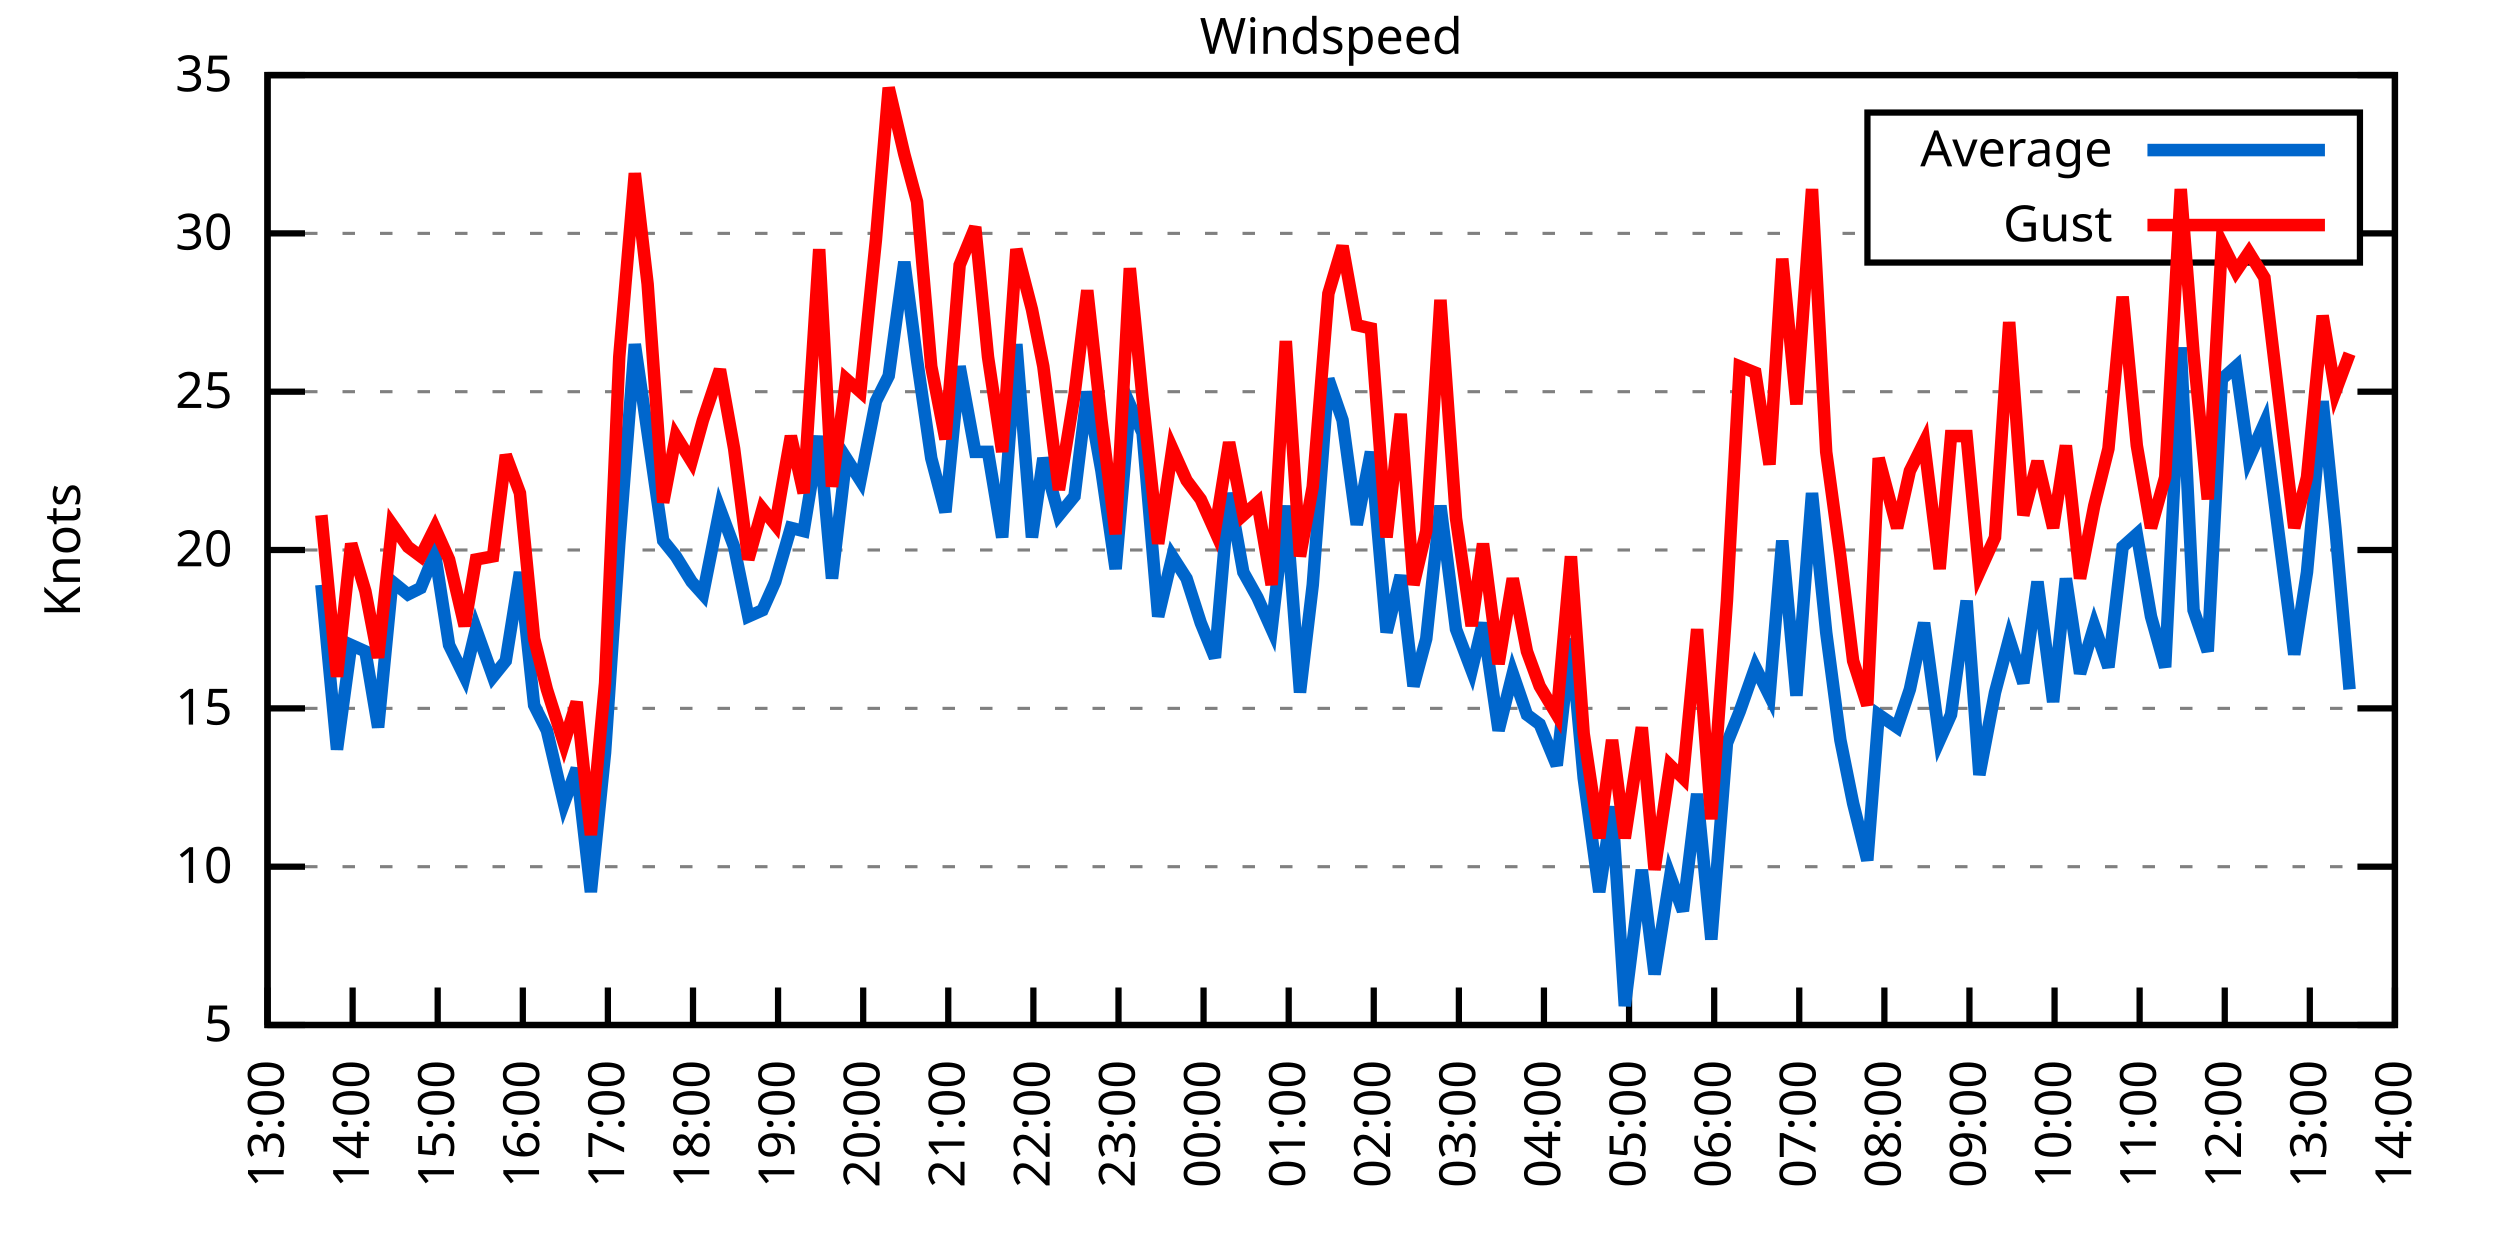
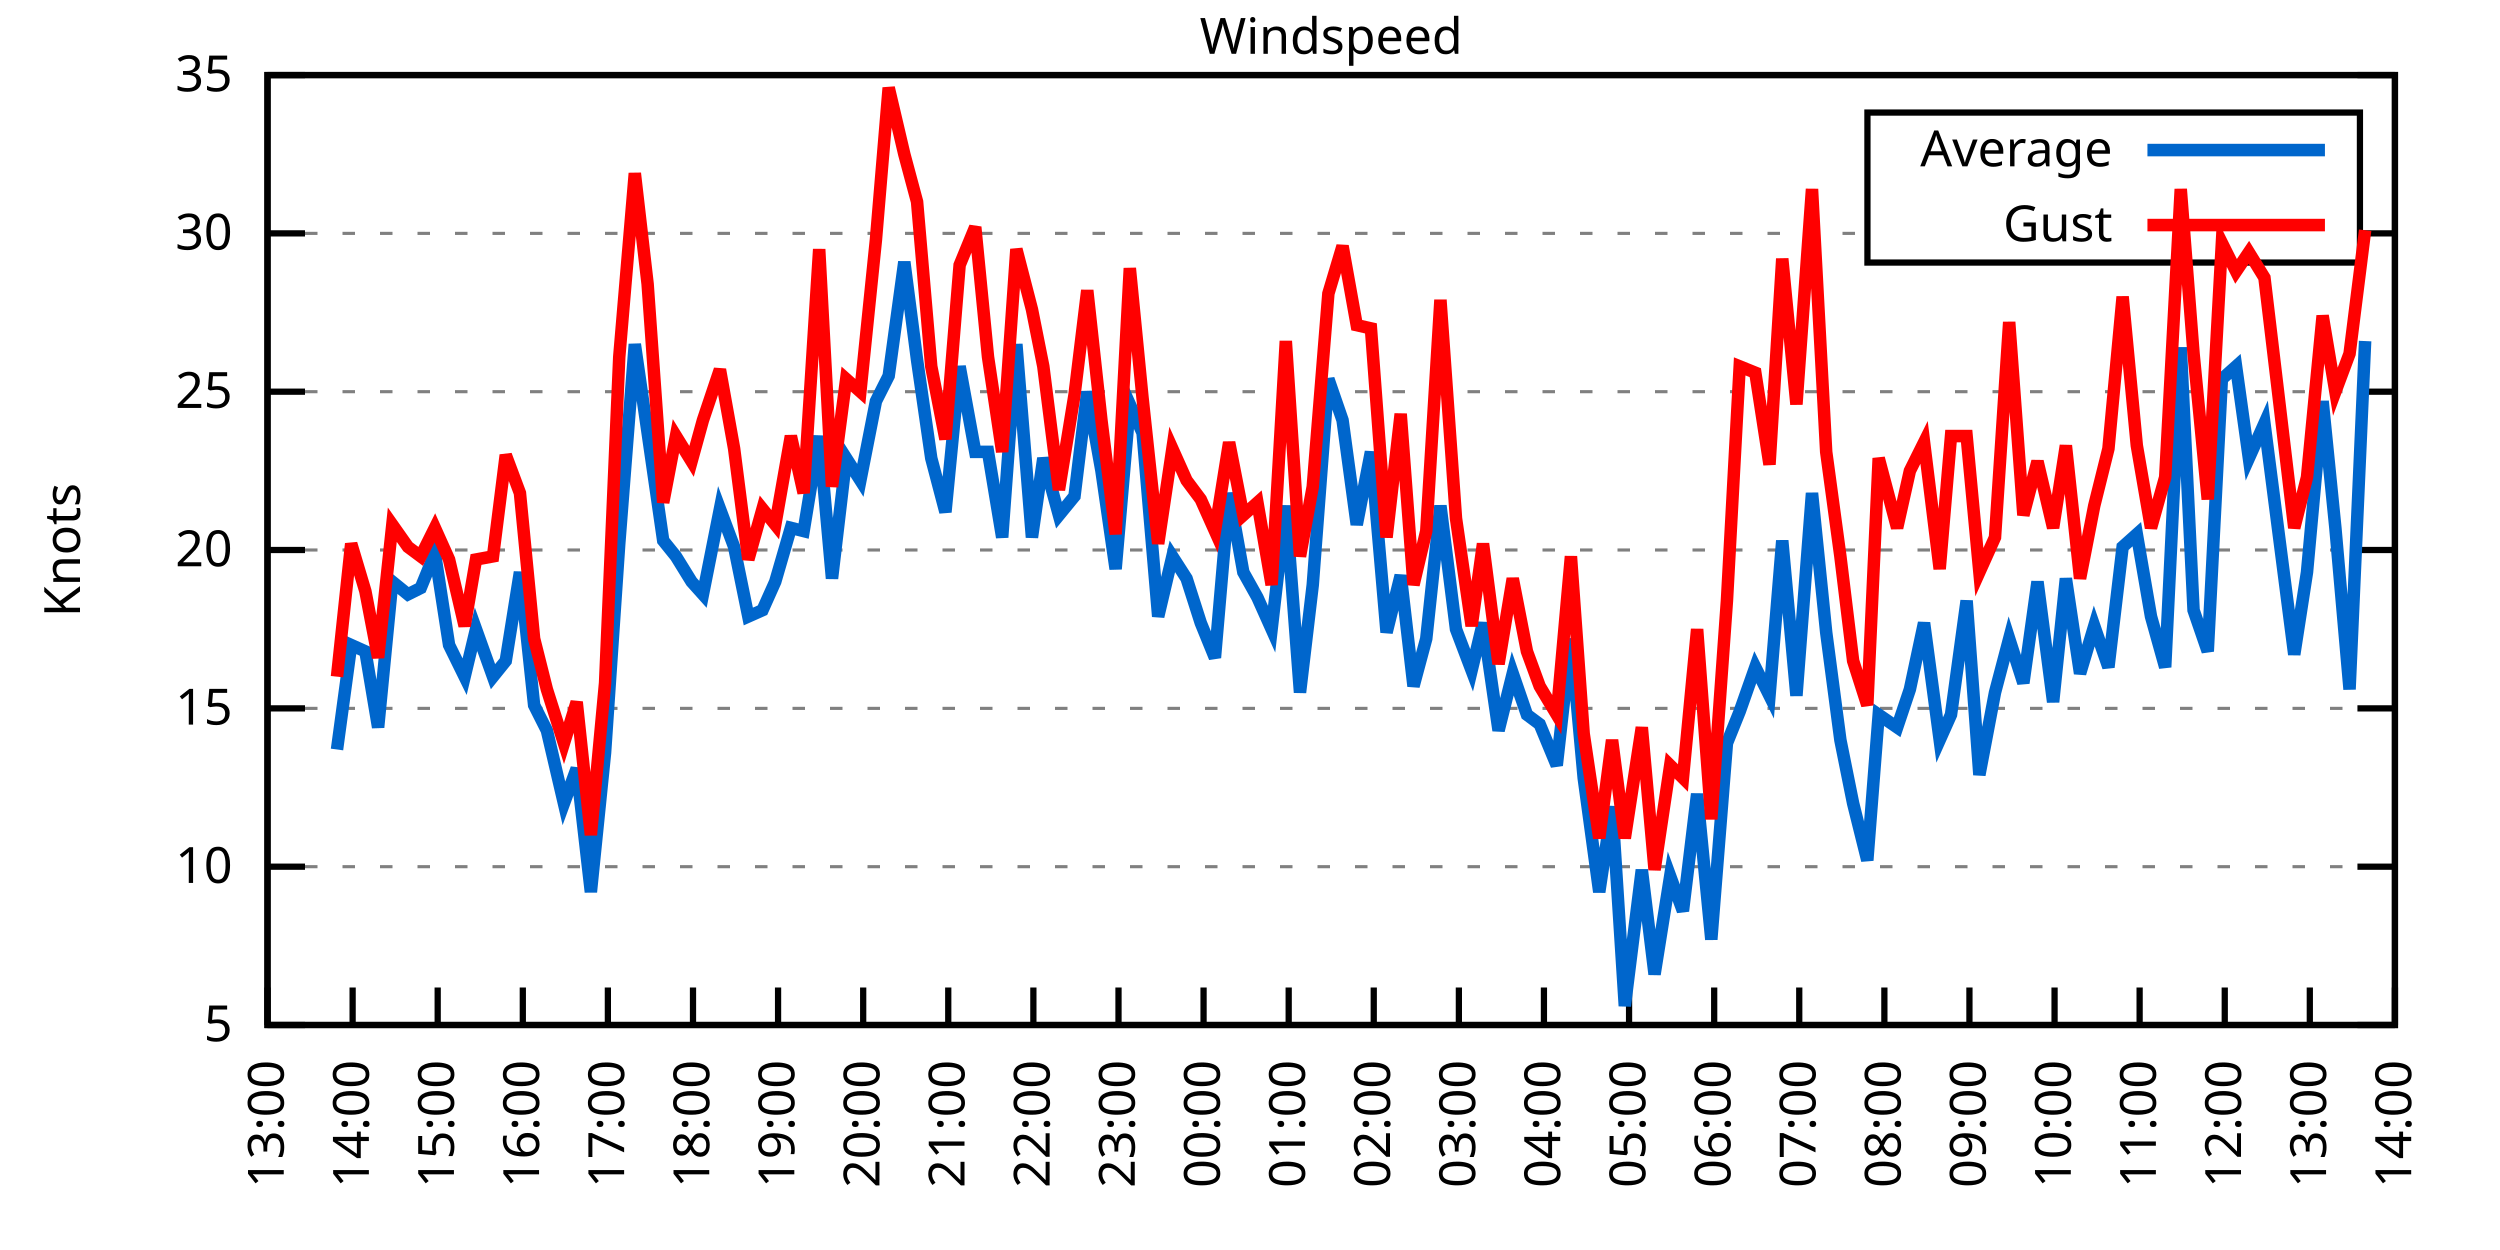
<svg xmlns="http://www.w3.org/2000/svg" xmlns:xlink="http://www.w3.org/1999/xlink" width="400" height="200" viewBox="0 0 400 200">
  <g id="gnuplot_canvas">
    <rect x="0" y="0" width="400" height="200" fill="none" />
    <defs>
      <circle id="gpDot" r="0.5" stroke-width="0.5" stroke="currentColor" />
      <path id="gpPt0" stroke-width="0.333" stroke="currentColor" d="M-1,0 h2 M0,-1 v2" />
      <path id="gpPt1" stroke-width="0.333" stroke="currentColor" d="M-1,-1 L1,1 M1,-1 L-1,1" />
      <path id="gpPt2" stroke-width="0.333" stroke="currentColor" d="M-1,0 L1,0 M0,-1 L0,1 M-1,-1 L1,1 M-1,1 L1,-1" />
      <rect id="gpPt3" stroke-width="0.333" stroke="currentColor" x="-1" y="-1" width="2" height="2" />
      <rect id="gpPt4" stroke-width="0.333" stroke="currentColor" fill="currentColor" x="-1" y="-1" width="2" height="2" />
      <circle id="gpPt5" stroke-width="0.333" stroke="currentColor" cx="0" cy="0" r="1" />
      <use xlink:href="#gpPt5" id="gpPt6" fill="currentColor" stroke="none" />
      <path id="gpPt7" stroke-width="0.333" stroke="currentColor" d="M0,-1.33 L-1.33,0.67 L1.33,0.67 z" />
      <use xlink:href="#gpPt7" id="gpPt8" fill="currentColor" stroke="none" />
      <use xlink:href="#gpPt7" id="gpPt9" stroke="currentColor" transform="rotate(180)" />
      <use xlink:href="#gpPt9" id="gpPt10" fill="currentColor" stroke="none" />
      <use xlink:href="#gpPt3" id="gpPt11" stroke="currentColor" transform="rotate(45)" />
      <use xlink:href="#gpPt11" id="gpPt12" fill="currentColor" stroke="none" />
      <path id="gpPt13" stroke-width="0.333" stroke="currentColor" d="M0,1.330 L1.265,0.411 L0.782,-1.067 L-0.782,-1.076 L-1.265,0.411 z" />
      <use xlink:href="#gpPt13" id="gpPt14" fill="currentColor" stroke="none" />
      <filter id="textbox" filterUnits="objectBoundingBox" x="0" y="0" height="1" width="1">
        <feFlood flood-color="white" flood-opacity="1" result="bgnd" />
        <feComposite in="SourceGraphic" in2="bgnd" operator="atop" />
      </filter>
      <filter id="greybox" filterUnits="objectBoundingBox" x="0" y="0" height="1" width="1">
        <feFlood flood-color="lightgrey" flood-opacity="1" result="grey" />
        <feComposite in="SourceGraphic" in2="grey" operator="atop" />
      </filter>
    </defs>
    <g fill="none" color="white" stroke="currentColor" stroke-width="1.00" stroke-linecap="butt" stroke-linejoin="miter">
</g>
    <g fill="none" color="black" stroke="currentColor" stroke-width="1.00" stroke-linecap="butt" stroke-linejoin="miter">
      <g stroke="none" shape-rendering="crispEdges">
        <polygon fill="rgb(255, 255, 255)" points="42.80,164.00 383.18,164.00 383.18,12.02 42.80,12.02 " />
      </g>
    </g>
    <g fill="none" color="black" stroke="currentColor" stroke-width="1.00" stroke-linecap="butt" stroke-linejoin="miter">
</g>
    <g fill="none" color="black" stroke="black" stroke-width="0.50" stroke-linecap="butt" stroke-linejoin="miter">
</g>
    <g fill="none" color="gray" stroke="currentColor" stroke-width="0.50" stroke-linecap="butt" stroke-linejoin="miter">
      <path stroke="gray" stroke-dasharray="2,4" class="gridline" d="M42.80,164.00 L383.19,164.00  " />
    </g>
    <g fill="none" color="gray" stroke="gray" stroke-width="1.00" stroke-linecap="butt" stroke-linejoin="miter">
</g>
    <g fill="none" color="black" stroke="currentColor" stroke-width="1.00" stroke-linecap="butt" stroke-linejoin="miter">
      <path stroke="black" d="M42.80,164.00 L48.80,164.00 M383.19,164.00 L377.19,164.00  " />
      <g transform="translate(37.20,166.60)" stroke="none" fill="black" font-family="Sans" font-size="8.00" text-anchor="end">
        <text>
          <tspan font-family="Sans"> 5</tspan>
        </text>
      </g>
    </g>
    <g fill="none" color="black" stroke="currentColor" stroke-width="1.00" stroke-linecap="butt" stroke-linejoin="miter">
</g>
    <g fill="none" color="black" stroke="black" stroke-width="0.50" stroke-linecap="butt" stroke-linejoin="miter">
</g>
    <g fill="none" color="gray" stroke="currentColor" stroke-width="0.50" stroke-linecap="butt" stroke-linejoin="miter">
      <path stroke="gray" stroke-dasharray="2,4" class="gridline" d="M42.80,138.67 L383.19,138.67  " />
    </g>
    <g fill="none" color="gray" stroke="gray" stroke-width="1.00" stroke-linecap="butt" stroke-linejoin="miter">
</g>
    <g fill="none" color="black" stroke="currentColor" stroke-width="1.00" stroke-linecap="butt" stroke-linejoin="miter">
      <path stroke="black" d="M42.80,138.67 L48.80,138.67 M383.19,138.67 L377.19,138.67  " />
      <g transform="translate(37.20,141.27)" stroke="none" fill="black" font-family="Sans" font-size="8.00" text-anchor="end">
        <text>
          <tspan font-family="Sans"> 10</tspan>
        </text>
      </g>
    </g>
    <g fill="none" color="black" stroke="currentColor" stroke-width="1.00" stroke-linecap="butt" stroke-linejoin="miter">
</g>
    <g fill="none" color="black" stroke="black" stroke-width="0.50" stroke-linecap="butt" stroke-linejoin="miter">
</g>
    <g fill="none" color="gray" stroke="currentColor" stroke-width="0.50" stroke-linecap="butt" stroke-linejoin="miter">
      <path stroke="gray" stroke-dasharray="2,4" class="gridline" d="M42.80,113.34 L383.19,113.34  " />
    </g>
    <g fill="none" color="gray" stroke="gray" stroke-width="1.00" stroke-linecap="butt" stroke-linejoin="miter">
</g>
    <g fill="none" color="black" stroke="currentColor" stroke-width="1.00" stroke-linecap="butt" stroke-linejoin="miter">
      <path stroke="black" d="M42.80,113.34 L48.80,113.34 M383.19,113.34 L377.19,113.34  " />
      <g transform="translate(37.20,115.94)" stroke="none" fill="black" font-family="Sans" font-size="8.00" text-anchor="end">
        <text>
          <tspan font-family="Sans"> 15</tspan>
        </text>
      </g>
    </g>
    <g fill="none" color="black" stroke="currentColor" stroke-width="1.00" stroke-linecap="butt" stroke-linejoin="miter">
</g>
    <g fill="none" color="black" stroke="black" stroke-width="0.50" stroke-linecap="butt" stroke-linejoin="miter">
</g>
    <g fill="none" color="gray" stroke="currentColor" stroke-width="0.50" stroke-linecap="butt" stroke-linejoin="miter">
      <path stroke="gray" stroke-dasharray="2,4" class="gridline" d="M42.80,88.00 L383.19,88.00  " />
    </g>
    <g fill="none" color="gray" stroke="gray" stroke-width="1.00" stroke-linecap="butt" stroke-linejoin="miter">
</g>
    <g fill="none" color="black" stroke="currentColor" stroke-width="1.00" stroke-linecap="butt" stroke-linejoin="miter">
      <path stroke="black" d="M42.80,88.00 L48.80,88.00 M383.19,88.00 L377.19,88.00  " />
      <g transform="translate(37.20,90.60)" stroke="none" fill="black" font-family="Sans" font-size="8.00" text-anchor="end">
        <text>
          <tspan font-family="Sans"> 20</tspan>
        </text>
      </g>
    </g>
    <g fill="none" color="black" stroke="currentColor" stroke-width="1.00" stroke-linecap="butt" stroke-linejoin="miter">
</g>
    <g fill="none" color="black" stroke="black" stroke-width="0.50" stroke-linecap="butt" stroke-linejoin="miter">
</g>
    <g fill="none" color="gray" stroke="currentColor" stroke-width="0.50" stroke-linecap="butt" stroke-linejoin="miter">
      <path stroke="gray" stroke-dasharray="2,4" class="gridline" d="M42.80,62.67 L383.19,62.67  " />
    </g>
    <g fill="none" color="gray" stroke="gray" stroke-width="1.00" stroke-linecap="butt" stroke-linejoin="miter">
</g>
    <g fill="none" color="black" stroke="currentColor" stroke-width="1.00" stroke-linecap="butt" stroke-linejoin="miter">
      <path stroke="black" d="M42.80,62.67 L48.80,62.67 M383.19,62.67 L377.19,62.67  " />
      <g transform="translate(37.20,65.27)" stroke="none" fill="black" font-family="Sans" font-size="8.00" text-anchor="end">
        <text>
          <tspan font-family="Sans"> 25</tspan>
        </text>
      </g>
    </g>
    <g fill="none" color="black" stroke="currentColor" stroke-width="1.00" stroke-linecap="butt" stroke-linejoin="miter">
</g>
    <g fill="none" color="black" stroke="black" stroke-width="0.50" stroke-linecap="butt" stroke-linejoin="miter">
</g>
    <g fill="none" color="gray" stroke="currentColor" stroke-width="0.50" stroke-linecap="butt" stroke-linejoin="miter">
      <path stroke="gray" stroke-dasharray="2,4" class="gridline" d="M42.80,37.34 L298.79,37.34 M377.59,37.34 L383.19,37.34  " />
    </g>
    <g fill="none" color="gray" stroke="gray" stroke-width="1.00" stroke-linecap="butt" stroke-linejoin="miter">
</g>
    <g fill="none" color="black" stroke="currentColor" stroke-width="1.00" stroke-linecap="butt" stroke-linejoin="miter">
      <path stroke="black" d="M42.80,37.34 L48.80,37.34 M383.19,37.34 L377.19,37.34  " />
      <g transform="translate(37.20,39.94)" stroke="none" fill="black" font-family="Sans" font-size="8.00" text-anchor="end">
        <text>
          <tspan font-family="Sans"> 30</tspan>
        </text>
      </g>
    </g>
    <g fill="none" color="black" stroke="currentColor" stroke-width="1.00" stroke-linecap="butt" stroke-linejoin="miter">
</g>
    <g fill="none" color="black" stroke="black" stroke-width="0.50" stroke-linecap="butt" stroke-linejoin="miter">
</g>
    <g fill="none" color="gray" stroke="currentColor" stroke-width="0.50" stroke-linecap="butt" stroke-linejoin="miter">
      <path stroke="gray" stroke-dasharray="2,4" class="gridline" d="M42.80,12.01 L383.19,12.01  " />
    </g>
    <g fill="none" color="gray" stroke="gray" stroke-width="1.00" stroke-linecap="butt" stroke-linejoin="miter">
</g>
    <g fill="none" color="black" stroke="currentColor" stroke-width="1.00" stroke-linecap="butt" stroke-linejoin="miter">
      <path stroke="black" d="M42.80,12.01 L48.80,12.01 M383.19,12.01 L377.19,12.01  " />
      <g transform="translate(37.20,14.61)" stroke="none" fill="black" font-family="Sans" font-size="8.00" text-anchor="end">
        <text>
          <tspan font-family="Sans"> 35</tspan>
        </text>
      </g>
    </g>
    <g fill="none" color="black" stroke="currentColor" stroke-width="1.00" stroke-linecap="butt" stroke-linejoin="miter">
      <path stroke="black" d="M42.80,164.00 L42.80,158.00  " />
      <g transform="translate(45.40,169.60) rotate(270.00)" stroke="none" fill="black" font-family="Sans" font-size="8.00" text-anchor="end">
        <text>
          <tspan font-family="Sans">13:00</tspan>
        </text>
      </g>
    </g>
    <g fill="none" color="black" stroke="currentColor" stroke-width="1.00" stroke-linecap="butt" stroke-linejoin="miter">
      <path stroke="black" d="M56.42,164.00 L56.42,158.00  " />
      <g transform="translate(59.02,169.60) rotate(270.00)" stroke="none" fill="black" font-family="Sans" font-size="8.00" text-anchor="end">
        <text>
          <tspan font-family="Sans">14:00</tspan>
        </text>
      </g>
    </g>
    <g fill="none" color="black" stroke="currentColor" stroke-width="1.00" stroke-linecap="butt" stroke-linejoin="miter">
      <path stroke="black" d="M70.03,164.00 L70.03,158.00  " />
      <g transform="translate(72.63,169.60) rotate(270.00)" stroke="none" fill="black" font-family="Sans" font-size="8.00" text-anchor="end">
        <text>
          <tspan font-family="Sans">15:00</tspan>
        </text>
      </g>
    </g>
    <g fill="none" color="black" stroke="currentColor" stroke-width="1.00" stroke-linecap="butt" stroke-linejoin="miter">
      <path stroke="black" d="M83.65,164.00 L83.65,158.00  " />
      <g transform="translate(86.25,169.60) rotate(270.00)" stroke="none" fill="black" font-family="Sans" font-size="8.00" text-anchor="end">
        <text>
          <tspan font-family="Sans">16:00</tspan>
        </text>
      </g>
    </g>
    <g fill="none" color="black" stroke="currentColor" stroke-width="1.00" stroke-linecap="butt" stroke-linejoin="miter">
      <path stroke="black" d="M97.26,164.00 L97.26,158.00  " />
      <g transform="translate(99.86,169.60) rotate(270.00)" stroke="none" fill="black" font-family="Sans" font-size="8.00" text-anchor="end">
        <text>
          <tspan font-family="Sans">17:00</tspan>
        </text>
      </g>
    </g>
    <g fill="none" color="black" stroke="currentColor" stroke-width="1.00" stroke-linecap="butt" stroke-linejoin="miter">
      <path stroke="black" d="M110.88,164.00 L110.88,158.00  " />
      <g transform="translate(113.48,169.60) rotate(270.00)" stroke="none" fill="black" font-family="Sans" font-size="8.00" text-anchor="end">
        <text>
          <tspan font-family="Sans">18:00</tspan>
        </text>
      </g>
    </g>
    <g fill="none" color="black" stroke="currentColor" stroke-width="1.00" stroke-linecap="butt" stroke-linejoin="miter">
      <path stroke="black" d="M124.49,164.00 L124.49,158.00  " />
      <g transform="translate(127.09,169.60) rotate(270.00)" stroke="none" fill="black" font-family="Sans" font-size="8.00" text-anchor="end">
        <text>
          <tspan font-family="Sans">19:00</tspan>
        </text>
      </g>
    </g>
    <g fill="none" color="black" stroke="currentColor" stroke-width="1.00" stroke-linecap="butt" stroke-linejoin="miter">
      <path stroke="black" d="M138.11,164.00 L138.11,158.00  " />
      <g transform="translate(140.71,169.60) rotate(270.00)" stroke="none" fill="black" font-family="Sans" font-size="8.00" text-anchor="end">
        <text>
          <tspan font-family="Sans">20:00</tspan>
        </text>
      </g>
    </g>
    <g fill="none" color="black" stroke="currentColor" stroke-width="1.00" stroke-linecap="butt" stroke-linejoin="miter">
      <path stroke="black" d="M151.72,164.00 L151.72,158.00  " />
      <g transform="translate(154.32,169.60) rotate(270.00)" stroke="none" fill="black" font-family="Sans" font-size="8.00" text-anchor="end">
        <text>
          <tspan font-family="Sans">21:00</tspan>
        </text>
      </g>
    </g>
    <g fill="none" color="black" stroke="currentColor" stroke-width="1.00" stroke-linecap="butt" stroke-linejoin="miter">
      <path stroke="black" d="M165.34,164.00 L165.34,158.00  " />
      <g transform="translate(167.94,169.60) rotate(270.00)" stroke="none" fill="black" font-family="Sans" font-size="8.00" text-anchor="end">
        <text>
          <tspan font-family="Sans">22:00</tspan>
        </text>
      </g>
    </g>
    <g fill="none" color="black" stroke="currentColor" stroke-width="1.00" stroke-linecap="butt" stroke-linejoin="miter">
      <path stroke="black" d="M178.96,164.00 L178.96,158.00  " />
      <g transform="translate(181.56,169.60) rotate(270.00)" stroke="none" fill="black" font-family="Sans" font-size="8.00" text-anchor="end">
        <text>
          <tspan font-family="Sans">23:00</tspan>
        </text>
      </g>
    </g>
    <g fill="none" color="black" stroke="currentColor" stroke-width="1.00" stroke-linecap="butt" stroke-linejoin="miter">
      <path stroke="black" d="M192.57,164.00 L192.57,158.00  " />
      <g transform="translate(195.17,169.60) rotate(270.00)" stroke="none" fill="black" font-family="Sans" font-size="8.00" text-anchor="end">
        <text>
          <tspan font-family="Sans">00:00</tspan>
        </text>
      </g>
    </g>
    <g fill="none" color="black" stroke="currentColor" stroke-width="1.00" stroke-linecap="butt" stroke-linejoin="miter">
      <path stroke="black" d="M206.19,164.00 L206.19,158.00  " />
      <g transform="translate(208.79,169.60) rotate(270.00)" stroke="none" fill="black" font-family="Sans" font-size="8.00" text-anchor="end">
        <text>
          <tspan font-family="Sans">01:00</tspan>
        </text>
      </g>
    </g>
    <g fill="none" color="black" stroke="currentColor" stroke-width="1.00" stroke-linecap="butt" stroke-linejoin="miter">
      <path stroke="black" d="M219.80,164.00 L219.80,158.00  " />
      <g transform="translate(222.40,169.60) rotate(270.00)" stroke="none" fill="black" font-family="Sans" font-size="8.00" text-anchor="end">
        <text>
          <tspan font-family="Sans">02:00</tspan>
        </text>
      </g>
    </g>
    <g fill="none" color="black" stroke="currentColor" stroke-width="1.00" stroke-linecap="butt" stroke-linejoin="miter">
      <path stroke="black" d="M233.42,164.00 L233.42,158.00  " />
      <g transform="translate(236.02,169.60) rotate(270.00)" stroke="none" fill="black" font-family="Sans" font-size="8.00" text-anchor="end">
        <text>
          <tspan font-family="Sans">03:00</tspan>
        </text>
      </g>
    </g>
    <g fill="none" color="black" stroke="currentColor" stroke-width="1.00" stroke-linecap="butt" stroke-linejoin="miter">
      <path stroke="black" d="M247.03,164.00 L247.03,158.00  " />
      <g transform="translate(249.63,169.60) rotate(270.00)" stroke="none" fill="black" font-family="Sans" font-size="8.00" text-anchor="end">
        <text>
          <tspan font-family="Sans">04:00</tspan>
        </text>
      </g>
    </g>
    <g fill="none" color="black" stroke="currentColor" stroke-width="1.00" stroke-linecap="butt" stroke-linejoin="miter">
      <path stroke="black" d="M260.65,164.00 L260.65,158.00  " />
      <g transform="translate(263.25,169.60) rotate(270.00)" stroke="none" fill="black" font-family="Sans" font-size="8.00" text-anchor="end">
        <text>
          <tspan font-family="Sans">05:00</tspan>
        </text>
      </g>
    </g>
    <g fill="none" color="black" stroke="currentColor" stroke-width="1.00" stroke-linecap="butt" stroke-linejoin="miter">
      <path stroke="black" d="M274.27,164.00 L274.27,158.00  " />
      <g transform="translate(276.87,169.60) rotate(270.00)" stroke="none" fill="black" font-family="Sans" font-size="8.00" text-anchor="end">
        <text>
          <tspan font-family="Sans">06:00</tspan>
        </text>
      </g>
    </g>
    <g fill="none" color="black" stroke="currentColor" stroke-width="1.00" stroke-linecap="butt" stroke-linejoin="miter">
      <path stroke="black" d="M287.88,164.00 L287.88,158.00  " />
      <g transform="translate(290.48,169.60) rotate(270.00)" stroke="none" fill="black" font-family="Sans" font-size="8.00" text-anchor="end">
        <text>
          <tspan font-family="Sans">07:00</tspan>
        </text>
      </g>
    </g>
    <g fill="none" color="black" stroke="currentColor" stroke-width="1.00" stroke-linecap="butt" stroke-linejoin="miter">
      <path stroke="black" d="M301.50,164.00 L301.50,158.00  " />
      <g transform="translate(304.10,169.60) rotate(270.00)" stroke="none" fill="black" font-family="Sans" font-size="8.00" text-anchor="end">
        <text>
          <tspan font-family="Sans">08:00</tspan>
        </text>
      </g>
    </g>
    <g fill="none" color="black" stroke="currentColor" stroke-width="1.00" stroke-linecap="butt" stroke-linejoin="miter">
      <path stroke="black" d="M315.11,164.00 L315.11,158.00  " />
      <g transform="translate(317.71,169.60) rotate(270.00)" stroke="none" fill="black" font-family="Sans" font-size="8.00" text-anchor="end">
        <text>
          <tspan font-family="Sans">09:00</tspan>
        </text>
      </g>
    </g>
    <g fill="none" color="black" stroke="currentColor" stroke-width="1.00" stroke-linecap="butt" stroke-linejoin="miter">
      <path stroke="black" d="M328.73,164.00 L328.73,158.00  " />
      <g transform="translate(331.33,169.60) rotate(270.00)" stroke="none" fill="black" font-family="Sans" font-size="8.00" text-anchor="end">
        <text>
          <tspan font-family="Sans">10:00</tspan>
        </text>
      </g>
    </g>
    <g fill="none" color="black" stroke="currentColor" stroke-width="1.00" stroke-linecap="butt" stroke-linejoin="miter">
      <path stroke="black" d="M342.34,164.00 L342.34,158.00  " />
      <g transform="translate(344.94,169.60) rotate(270.00)" stroke="none" fill="black" font-family="Sans" font-size="8.00" text-anchor="end">
        <text>
          <tspan font-family="Sans">11:00</tspan>
        </text>
      </g>
    </g>
    <g fill="none" color="black" stroke="currentColor" stroke-width="1.00" stroke-linecap="butt" stroke-linejoin="miter">
      <path stroke="black" d="M355.96,164.00 L355.96,158.00  " />
      <g transform="translate(358.56,169.60) rotate(270.00)" stroke="none" fill="black" font-family="Sans" font-size="8.00" text-anchor="end">
        <text>
          <tspan font-family="Sans">12:00</tspan>
        </text>
      </g>
    </g>
    <g fill="none" color="black" stroke="currentColor" stroke-width="1.00" stroke-linecap="butt" stroke-linejoin="miter">
      <path stroke="black" d="M369.57,164.00 L369.57,158.00  " />
      <g transform="translate(372.17,169.60) rotate(270.00)" stroke="none" fill="black" font-family="Sans" font-size="8.00" text-anchor="end">
        <text>
          <tspan font-family="Sans">13:00</tspan>
        </text>
      </g>
    </g>
    <g fill="none" color="black" stroke="currentColor" stroke-width="1.00" stroke-linecap="butt" stroke-linejoin="miter">
      <path stroke="black" d="M383.19,164.00 L383.19,158.00  " />
      <g transform="translate(385.79,169.60) rotate(270.00)" stroke="none" fill="black" font-family="Sans" font-size="8.00" text-anchor="end">
        <text>
          <tspan font-family="Sans">14:00</tspan>
        </text>
      </g>
    </g>
    <g fill="none" color="black" stroke="currentColor" stroke-width="1.00" stroke-linecap="butt" stroke-linejoin="miter">
</g>
    <g fill="none" color="black" stroke="currentColor" stroke-width="1.00" stroke-linecap="butt" stroke-linejoin="miter">
      <path stroke="black" d="M42.80,12.01 L42.80,164.00 L383.19,164.00 L383.19,12.01 L42.80,12.01 Z  " />
    </g>
    <g fill="none" color="black" stroke="currentColor" stroke-width="1.00" stroke-linecap="butt" stroke-linejoin="miter">
</g>
    <g fill="none" color="black" stroke="currentColor" stroke-width="1.00" stroke-linecap="butt" stroke-linejoin="miter">
      <path stroke="black" d="M298.79,42.01 L298.79,18.01 L377.59,18.01 L377.59,42.01 L298.79,42.01 Z  " />
    </g>
    <g id="Windspeed_plot_1">
      <g fill="none" color="white" stroke="black" stroke-width="2.00" stroke-linecap="butt" stroke-linejoin="miter">
</g>
      <g fill="none" color="black" stroke="currentColor" stroke-width="2.00" stroke-linecap="butt" stroke-linejoin="miter">
        <g transform="translate(337.99,26.61)" stroke="none" fill="black" font-family="Sans" font-size="8.00" text-anchor="end">
          <text>
            <tspan font-family="Sans">Average</tspan>
          </text>
        </g>
      </g>
      <g fill="none" color="black" stroke="currentColor" stroke-width="2.00" stroke-linecap="butt" stroke-linejoin="miter">
-         <path stroke="rgb(  0, 102, 204)" d="M343.59,24.01 L371.99,24.01 M51.42,93.58 L53.92,119.92 L56.19,103.20 L58.46,104.22 L60.50,116.38 L62.77,93.07   L65.27,95.10 L67.31,94.08 L69.58,88.51 L71.85,103.20 L74.34,108.27 L76.16,100.67 L78.88,108.27 L80.92,105.74   L83.19,91.55 L85.46,112.83 L87.50,116.88 L90.23,128.54 L92.27,122.96 L94.54,142.72 L96.81,120.43 L99.08,86.99   L101.57,55.07 L103.62,69.26 L106.11,86.49 L108.15,89.02 L110.65,93.07 L112.47,95.10 L115.19,81.42 L117.46,87.50   L119.73,98.64 L122.00,97.63 L124.04,93.07 L126.54,84.46 L128.58,84.97 L131.07,69.77 L133.12,92.56 L135.39,73.31   L137.66,76.86 L140.15,64.19 L142.19,60.14 L144.69,41.90 L146.73,57.61 L149.00,73.31 L151.27,81.93 L153.54,58.62   L156.04,72.30 L158.08,72.30 L160.35,85.98 L162.62,55.07 L165.11,85.98 L166.93,73.31 L169.43,82.43 L171.92,79.39   L173.96,62.67 L176.23,75.34 L178.50,91.04 L180.77,64.70 L182.81,69.26 L185.31,98.64 L187.58,89.02 L189.85,92.56   L192.12,99.66 L194.39,105.23 L196.66,78.89 L198.93,91.55 L201.19,95.60 L203.46,100.67 L205.73,80.91 L208.00,110.80   L210.04,93.58 L212.54,60.65 L214.81,67.23 L217.08,83.95 L219.35,72.30 L221.85,101.18 L224.11,92.06 L226.16,109.79   L228.20,102.19 L230.47,80.91 L232.96,100.67 L235.46,107.26 L237.28,99.66 L239.77,116.88 L242.04,107.76 L244.31,114.35   L246.35,115.87 L249.08,122.46 L251.35,102.19 L253.39,124.48 L255.88,142.72 L257.93,129.04 L259.97,160.96 L262.69,139.17   L264.73,155.89 L267.23,140.19 L269.27,145.76 L271.54,127.02 L273.81,150.32 L276.31,118.91 L278.35,113.84 L280.85,106.75   L283.12,111.31 L285.16,86.49 L287.43,111.31 L289.92,78.89 L292.19,101.18 L294.46,118.40 L296.50,128.54 L298.77,137.66   L300.59,114.35 L303.54,116.38 L305.58,110.30 L307.85,99.66 L310.35,118.40 L312.16,114.35 L314.66,96.11 L316.70,123.98   L319.20,110.80 L321.47,102.19 L323.74,109.28 L326.00,93.07 L328.50,112.32 L330.54,92.56 L332.81,107.76 L335.08,100.16   L337.35,106.75 L339.62,87.50 L341.89,85.47 L344.16,98.64 L346.43,106.75 L348.92,55.58 L350.97,97.63 L353.24,104.22   L355.50,60.65 L357.77,58.62 L359.82,73.31 L362.31,67.74 L367.08,104.72 L369.12,91.55 L371.62,64.19 L373.66,84.46   L375.93,110.30  " />
+         <path stroke="rgb(  0, 102, 204)" d="M343.59,24.01 L371.99,24.01 M53.92,119.92 L56.19,103.20 L58.46,104.22 L60.50,116.38 L62.77,93.07 L65.27,95.10   L67.31,94.08 L69.58,88.51 L71.85,103.20 L74.34,108.27 L76.16,100.67 L78.88,108.27 L80.92,105.74 L83.19,91.55   L85.46,112.83 L87.50,116.88 L90.23,128.54 L92.27,122.96 L94.54,142.72 L96.81,120.43 L99.08,86.99 L101.57,55.07   L103.62,69.26 L106.11,86.49 L108.15,89.02 L110.65,93.07 L112.47,95.10 L115.19,81.42 L117.46,87.50 L119.73,98.64   L122.00,97.63 L124.04,93.07 L126.54,84.46 L128.58,84.97 L131.07,69.77 L133.12,92.56 L135.39,73.31 L137.66,76.86   L140.15,64.19 L142.19,60.14 L144.69,41.90 L146.73,57.61 L149.00,73.31 L151.27,81.93 L153.54,58.62 L156.04,72.30   L158.08,72.30 L160.35,85.98 L162.62,55.07 L165.11,85.98 L166.93,73.31 L169.43,82.43 L171.92,79.39 L173.96,62.67   L176.23,75.34 L178.50,91.04 L180.77,64.70 L182.81,69.26 L185.31,98.64 L187.58,89.02 L189.85,92.56 L192.12,99.66   L194.39,105.23 L196.66,78.89 L198.93,91.55 L201.19,95.60 L203.46,100.67 L205.73,80.91 L208.00,110.80 L210.04,93.58   L212.54,60.65 L214.81,67.23 L217.08,83.95 L219.35,72.30 L221.85,101.18 L224.11,92.06 L226.16,109.79 L228.20,102.19   L230.47,80.91 L232.96,100.67 L235.46,107.26 L237.28,99.66 L239.77,116.88 L242.04,107.76 L244.31,114.35 L246.35,115.87   L249.08,122.46 L251.35,102.19 L253.39,124.48 L255.88,142.72 L257.93,129.04 L259.97,160.96 L262.69,139.17 L264.73,155.89   L267.23,140.19 L269.27,145.76 L271.54,127.02 L273.81,150.32 L276.31,118.91 L278.35,113.84 L280.85,106.75 L283.12,111.31   L285.16,86.49 L287.43,111.31 L289.92,78.89 L292.19,101.18 L294.46,118.40 L296.50,128.54 L298.77,137.66 L300.59,114.35   L303.54,116.38 L305.58,110.30 L307.85,99.66 L310.35,118.40 L312.16,114.35 L314.66,96.11 L316.70,123.98 L319.20,110.80   L321.47,102.19 L323.74,109.28 L326.00,93.07 L328.50,112.32 L330.54,92.56 L332.81,107.76 L335.08,100.16 L337.35,106.75   L339.62,87.50 L341.89,85.47 L344.16,98.64 L346.43,106.75 L348.92,55.58 L350.97,97.63 L353.24,104.22 L355.50,60.65   L357.77,58.62 L359.82,73.31 L362.31,67.74 L367.08,104.72 L369.12,91.55 L371.62,64.19 L373.66,84.46 L375.93,110.30   L378.42,54.57  " />
      </g>
    </g>
    <g id="Windspeed_plot_2">
      <g fill="none" color="black" stroke="currentColor" stroke-width="2.00" stroke-linecap="butt" stroke-linejoin="miter">
        <g transform="translate(337.99,38.61)" stroke="none" fill="black" font-family="Sans" font-size="8.00" text-anchor="end">
          <text>
            <tspan font-family="Sans">Gust</tspan>
          </text>
        </g>
      </g>
      <g fill="none" color="black" stroke="currentColor" stroke-width="2.00" stroke-linecap="butt" stroke-linejoin="miter">
-         <path stroke="rgb(255,   0,   0)" d="M343.59,36.01 L371.99,36.01 M51.42,82.43 L53.92,108.27 L56.19,86.99 L58.46,94.59 L60.50,105.23 L62.77,83.95   L65.27,87.50 L67.31,89.02 L69.58,84.46 L71.85,89.52 L74.34,100.16 L76.16,89.52 L78.88,89.02 L80.92,72.81   L83.19,78.89 L85.46,102.19 L87.50,110.30 L90.23,118.91 L92.27,112.32 L94.54,133.60 L96.81,109.28 L99.08,57.10   L101.57,27.72 L103.62,45.45 L106.11,80.41 L108.15,69.77 L110.65,73.82 L112.47,67.23 L115.19,59.13 L117.46,71.79   L119.73,89.52 L122.00,81.42 L124.04,83.95 L126.54,69.77 L128.58,78.89 L131.07,39.87 L133.12,77.87 L135.39,60.65   L137.66,62.67 L140.15,38.35 L142.19,14.04 L144.69,24.68 L146.73,32.28 L149.00,58.62 L151.27,70.27 L153.54,42.41   L156.04,36.33 L158.08,57.10 L160.35,72.30 L162.62,39.87 L165.11,49.50 L166.93,58.62 L169.43,78.38 L171.92,63.18   L173.96,46.46 L176.23,67.23 L178.50,85.47 L180.77,42.91 L182.81,63.69 L185.31,86.99 L187.58,71.79 L189.85,76.86   L192.12,79.90 L194.39,84.97 L196.66,70.78 L198.93,82.43 L201.19,80.41 L203.46,93.58 L205.73,54.57 L208.00,89.02   L210.04,77.87 L212.54,46.97 L214.81,39.37 L217.08,52.03 L219.35,52.54 L221.85,85.98 L224.11,66.22 L226.16,93.58   L228.20,84.97 L230.47,47.98 L232.96,82.94 L235.46,100.16 L237.28,86.99 L239.77,106.24 L242.04,92.56 L244.31,104.22   L246.35,109.79 L249.08,114.35 L251.35,89.02 L253.39,117.39 L255.88,134.11 L257.93,118.40 L259.97,134.11 L262.69,116.38   L264.73,139.17 L267.23,122.46 L269.27,124.48 L271.54,100.67 L273.81,131.07 L276.31,96.11 L278.35,58.62 L280.85,59.63   L283.12,74.33 L285.16,41.39 L287.43,64.70 L289.92,30.25 L292.19,72.30 L294.46,89.02 L296.50,105.74 L298.77,112.83   L300.59,73.31 L303.54,84.46 L305.58,75.34 L307.85,70.78 L310.35,91.04 L312.16,69.77 L314.66,69.77 L316.70,91.55   L319.20,85.98 L321.47,51.53 L323.74,82.43 L326.00,73.82 L328.50,84.46 L330.54,71.29 L332.81,92.56 L335.08,80.91   L337.35,71.79 L339.62,47.47 L341.89,71.29 L344.16,84.46 L346.43,76.35 L348.92,30.25 L350.97,56.59 L353.24,79.90   L355.50,38.86 L357.77,43.42 L359.82,40.38 L362.31,44.43 L367.08,84.46 L369.12,76.35 L371.62,50.51 L373.66,62.67   L375.93,56.59  " />
+         <path stroke="rgb(255,   0,   0)" d="M343.59,36.01 L371.99,36.01 M53.92,108.27 L56.19,86.99 L58.46,94.59 L60.50,105.23 L62.77,83.95 L65.27,87.50   L67.31,89.02 L69.58,84.46 L71.85,89.52 L74.34,100.16 L76.16,89.52 L78.88,89.02 L80.92,72.81 L83.19,78.89   L85.46,102.19 L87.50,110.30 L90.23,118.91 L92.27,112.32 L94.54,133.60 L96.81,109.28 L99.08,57.10 L101.57,27.72   L103.62,45.45 L106.11,80.41 L108.15,69.77 L110.65,73.82 L112.47,67.23 L115.19,59.13 L117.46,71.79 L119.73,89.52   L122.00,81.42 L124.04,83.95 L126.54,69.77 L128.58,78.89 L131.07,39.87 L133.12,77.87 L135.39,60.65 L137.66,62.67   L140.15,38.35 L142.19,14.04 L144.69,24.68 L146.73,32.28 L149.00,58.62 L151.27,70.27 L153.54,42.41 L156.04,36.33   L158.08,57.10 L160.35,72.30 L162.62,39.87 L165.11,49.50 L166.93,58.62 L169.43,78.38 L171.92,63.18 L173.96,46.46   L176.23,67.23 L178.50,85.47 L180.77,42.91 L182.81,63.69 L185.31,86.99 L187.58,71.79 L189.85,76.86 L192.12,79.90   L194.39,84.97 L196.66,70.78 L198.93,82.43 L201.19,80.41 L203.46,93.58 L205.73,54.57 L208.00,89.02 L210.04,77.87   L212.54,46.97 L214.81,39.37 L217.08,52.03 L219.35,52.54 L221.85,85.98 L224.11,66.22 L226.16,93.58 L228.20,84.97   L230.47,47.98 L232.96,82.94 L235.46,100.16 L237.28,86.99 L239.77,106.24 L242.04,92.56 L244.31,104.22 L246.35,109.79   L249.08,114.35 L251.35,89.02 L253.39,117.39 L255.88,134.11 L257.93,118.40 L259.97,134.11 L262.69,116.38 L264.73,139.17   L267.23,122.46 L269.27,124.48 L271.54,100.67 L273.81,131.07 L276.31,96.11 L278.35,58.62 L280.85,59.63 L283.12,74.33   L285.16,41.39 L287.43,64.70 L289.92,30.25 L292.19,72.30 L294.46,89.02 L296.50,105.74 L298.77,112.83 L300.59,73.31   L303.54,84.46 L305.58,75.34 L307.85,70.78 L310.35,91.04 L312.16,69.77 L314.66,69.77 L316.70,91.55 L319.20,85.98   L321.47,51.53 L323.74,82.43 L326.00,73.82 L328.50,84.46 L330.54,71.29 L332.81,92.56 L335.08,80.91 L337.35,71.79   L339.62,47.47 L341.89,71.29 L344.16,84.46 L346.43,76.35 L348.92,30.25 L350.97,56.59 L353.24,79.90 L355.50,38.86   L357.77,43.42 L359.82,40.38 L362.31,44.43 L367.08,84.46 L369.12,76.35 L371.62,50.51 L373.66,62.67 L375.93,56.59   L378.42,36.84  " />
      </g>
    </g>
    <g fill="none" color="black" stroke="currentColor" stroke-width="2.00" stroke-linecap="butt" stroke-linejoin="miter">
</g>
    <g fill="none" color="black" stroke="black" stroke-width="1.00" stroke-linecap="butt" stroke-linejoin="miter">
</g>
    <g fill="none" color="black" stroke="currentColor" stroke-width="1.00" stroke-linecap="butt" stroke-linejoin="miter">
      <path stroke="black" d="M42.80,12.01 L42.80,164.00 L383.19,164.00 L383.19,12.01 L42.80,12.01 Z  " />
      <g transform="translate(12.80,88.01) rotate(270.00)" stroke="none" fill="black" font-family="Sans" font-size="8.00" text-anchor="middle">
        <text>
          <tspan font-family="Sans">Knots</tspan>
        </text>
      </g>
    </g>
    <g fill="none" color="black" stroke="currentColor" stroke-width="1.00" stroke-linecap="butt" stroke-linejoin="miter">
</g>
    <g fill="none" color="black" stroke="currentColor" stroke-width="1.00" stroke-linecap="butt" stroke-linejoin="miter">
      <g transform="translate(212.99,8.61)" stroke="none" fill="black" font-family="Sans" font-size="8.00" text-anchor="middle">
        <text>
          <tspan font-family="Sans">Windspeed</tspan>
        </text>
      </g>
    </g>
    <g fill="none" color="black" stroke="currentColor" stroke-width="1.00" stroke-linecap="butt" stroke-linejoin="miter">
</g>
  </g>
</svg>
